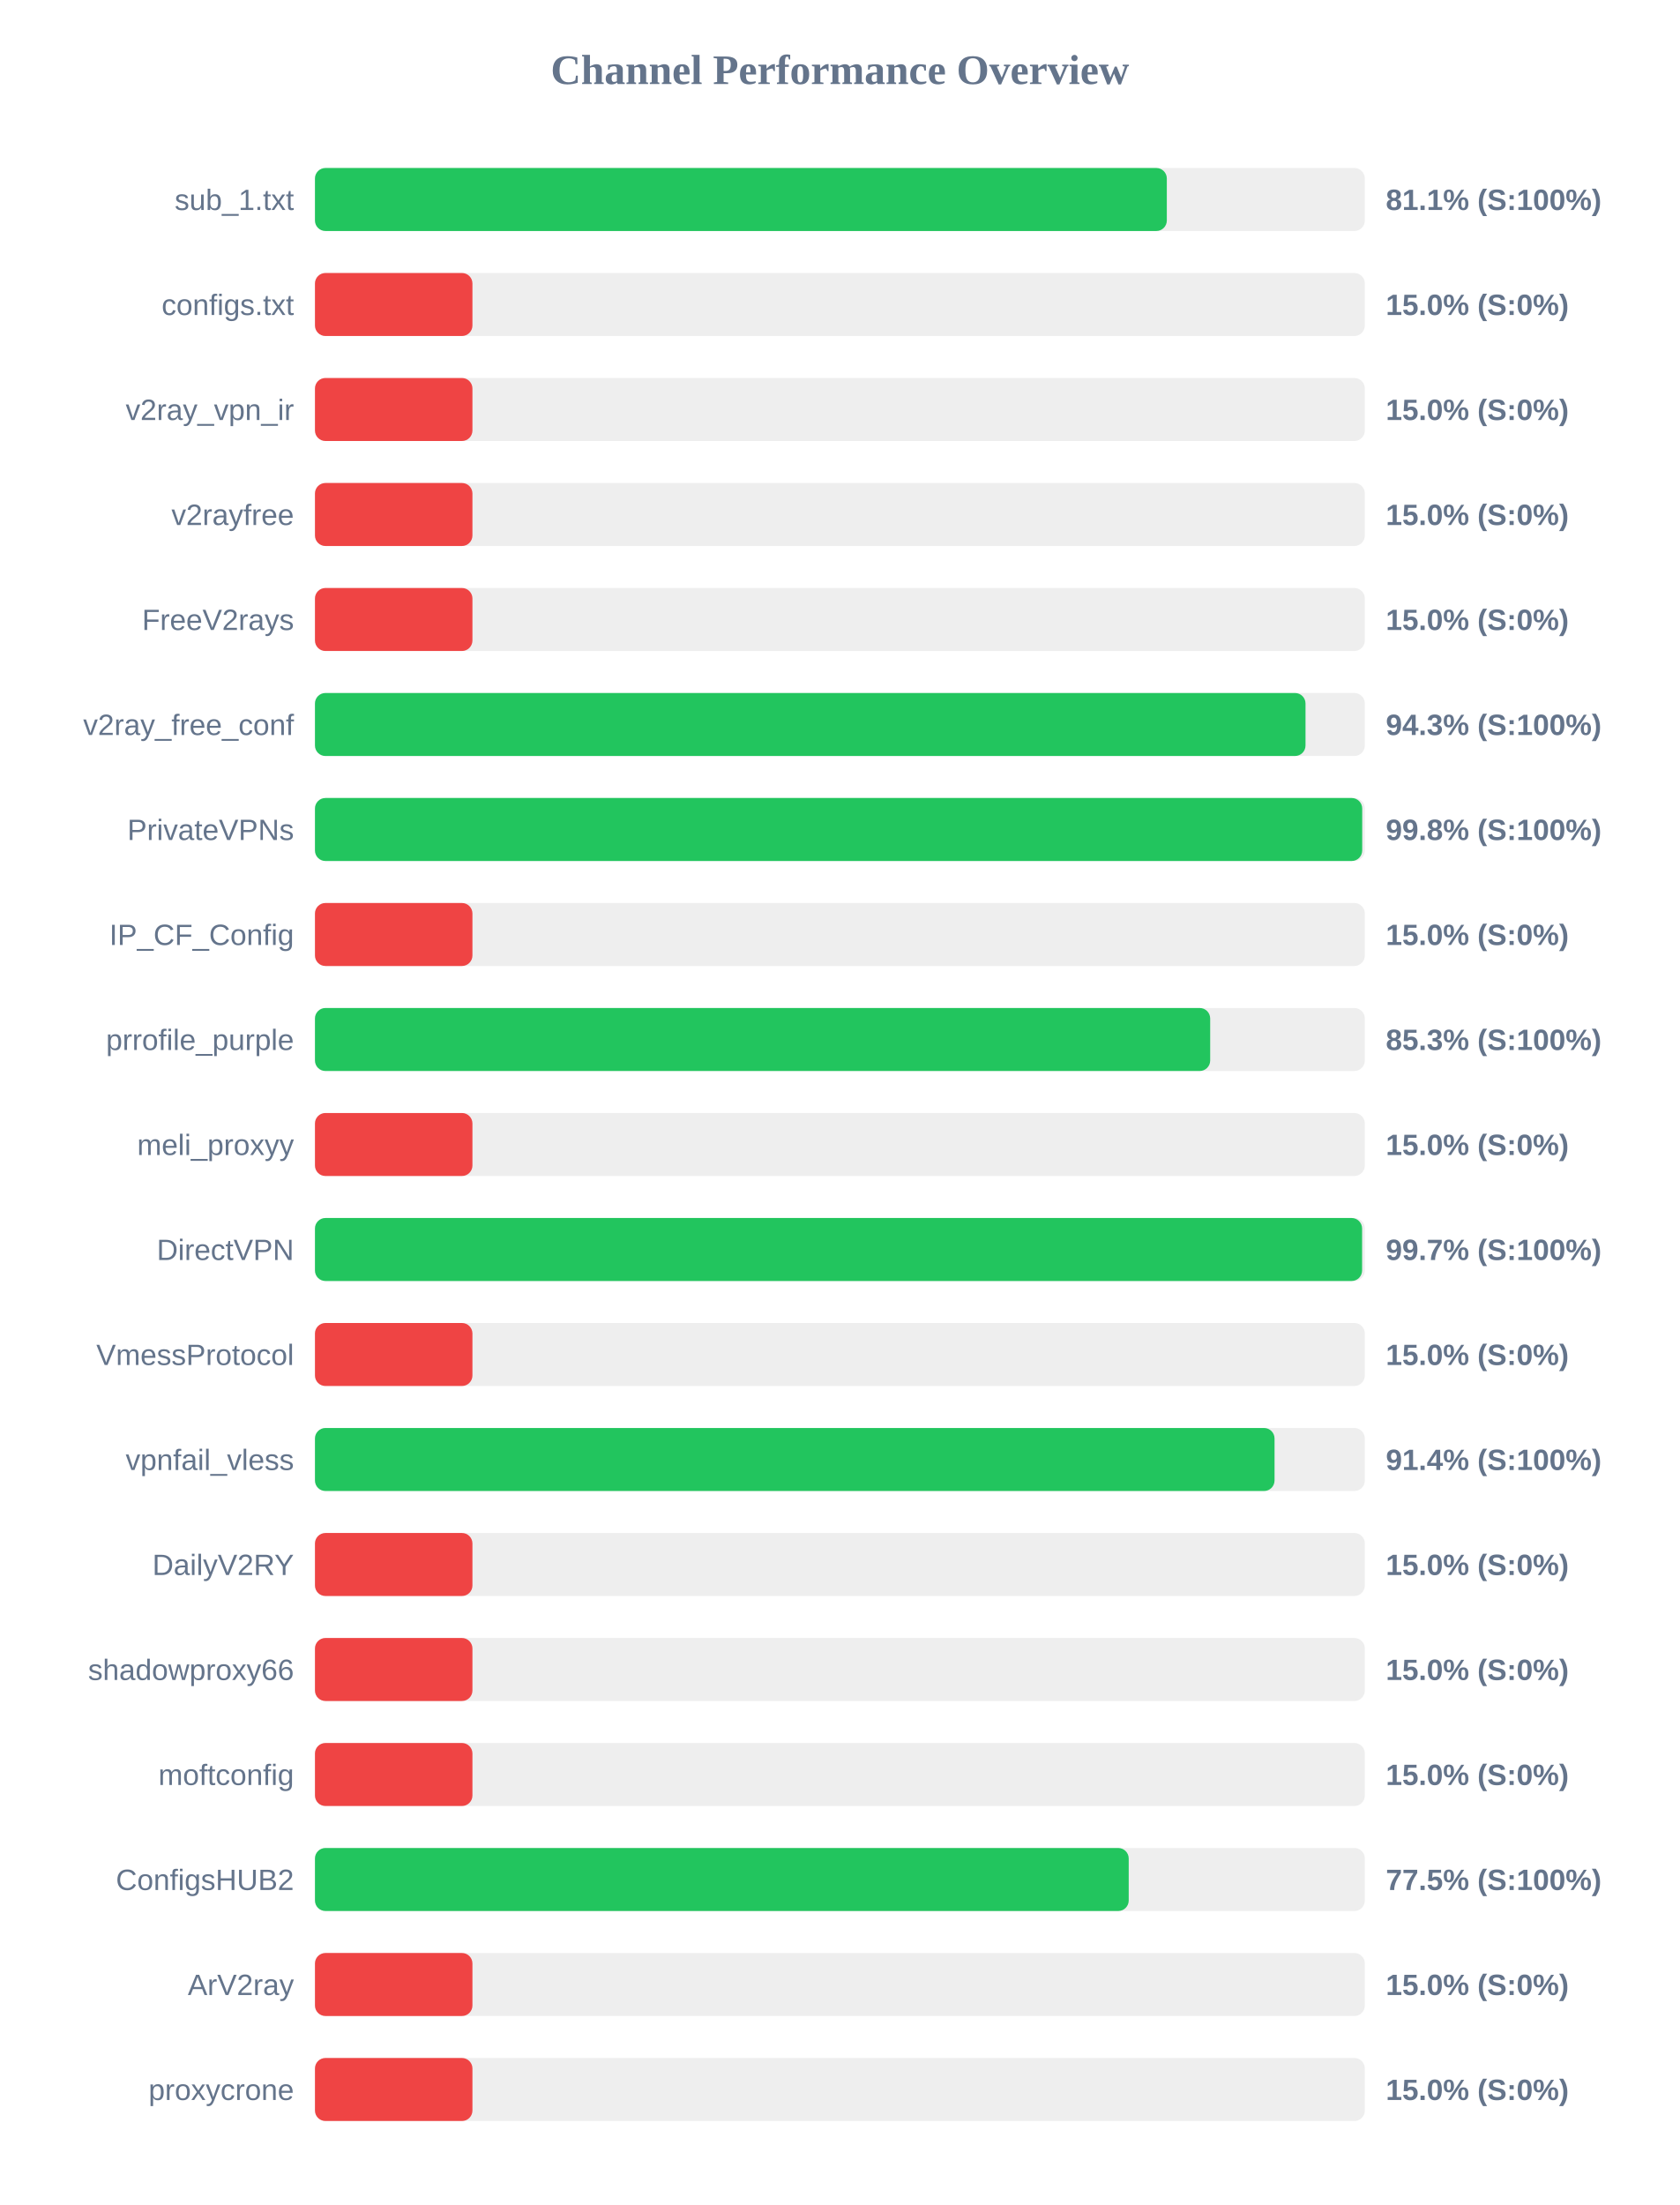
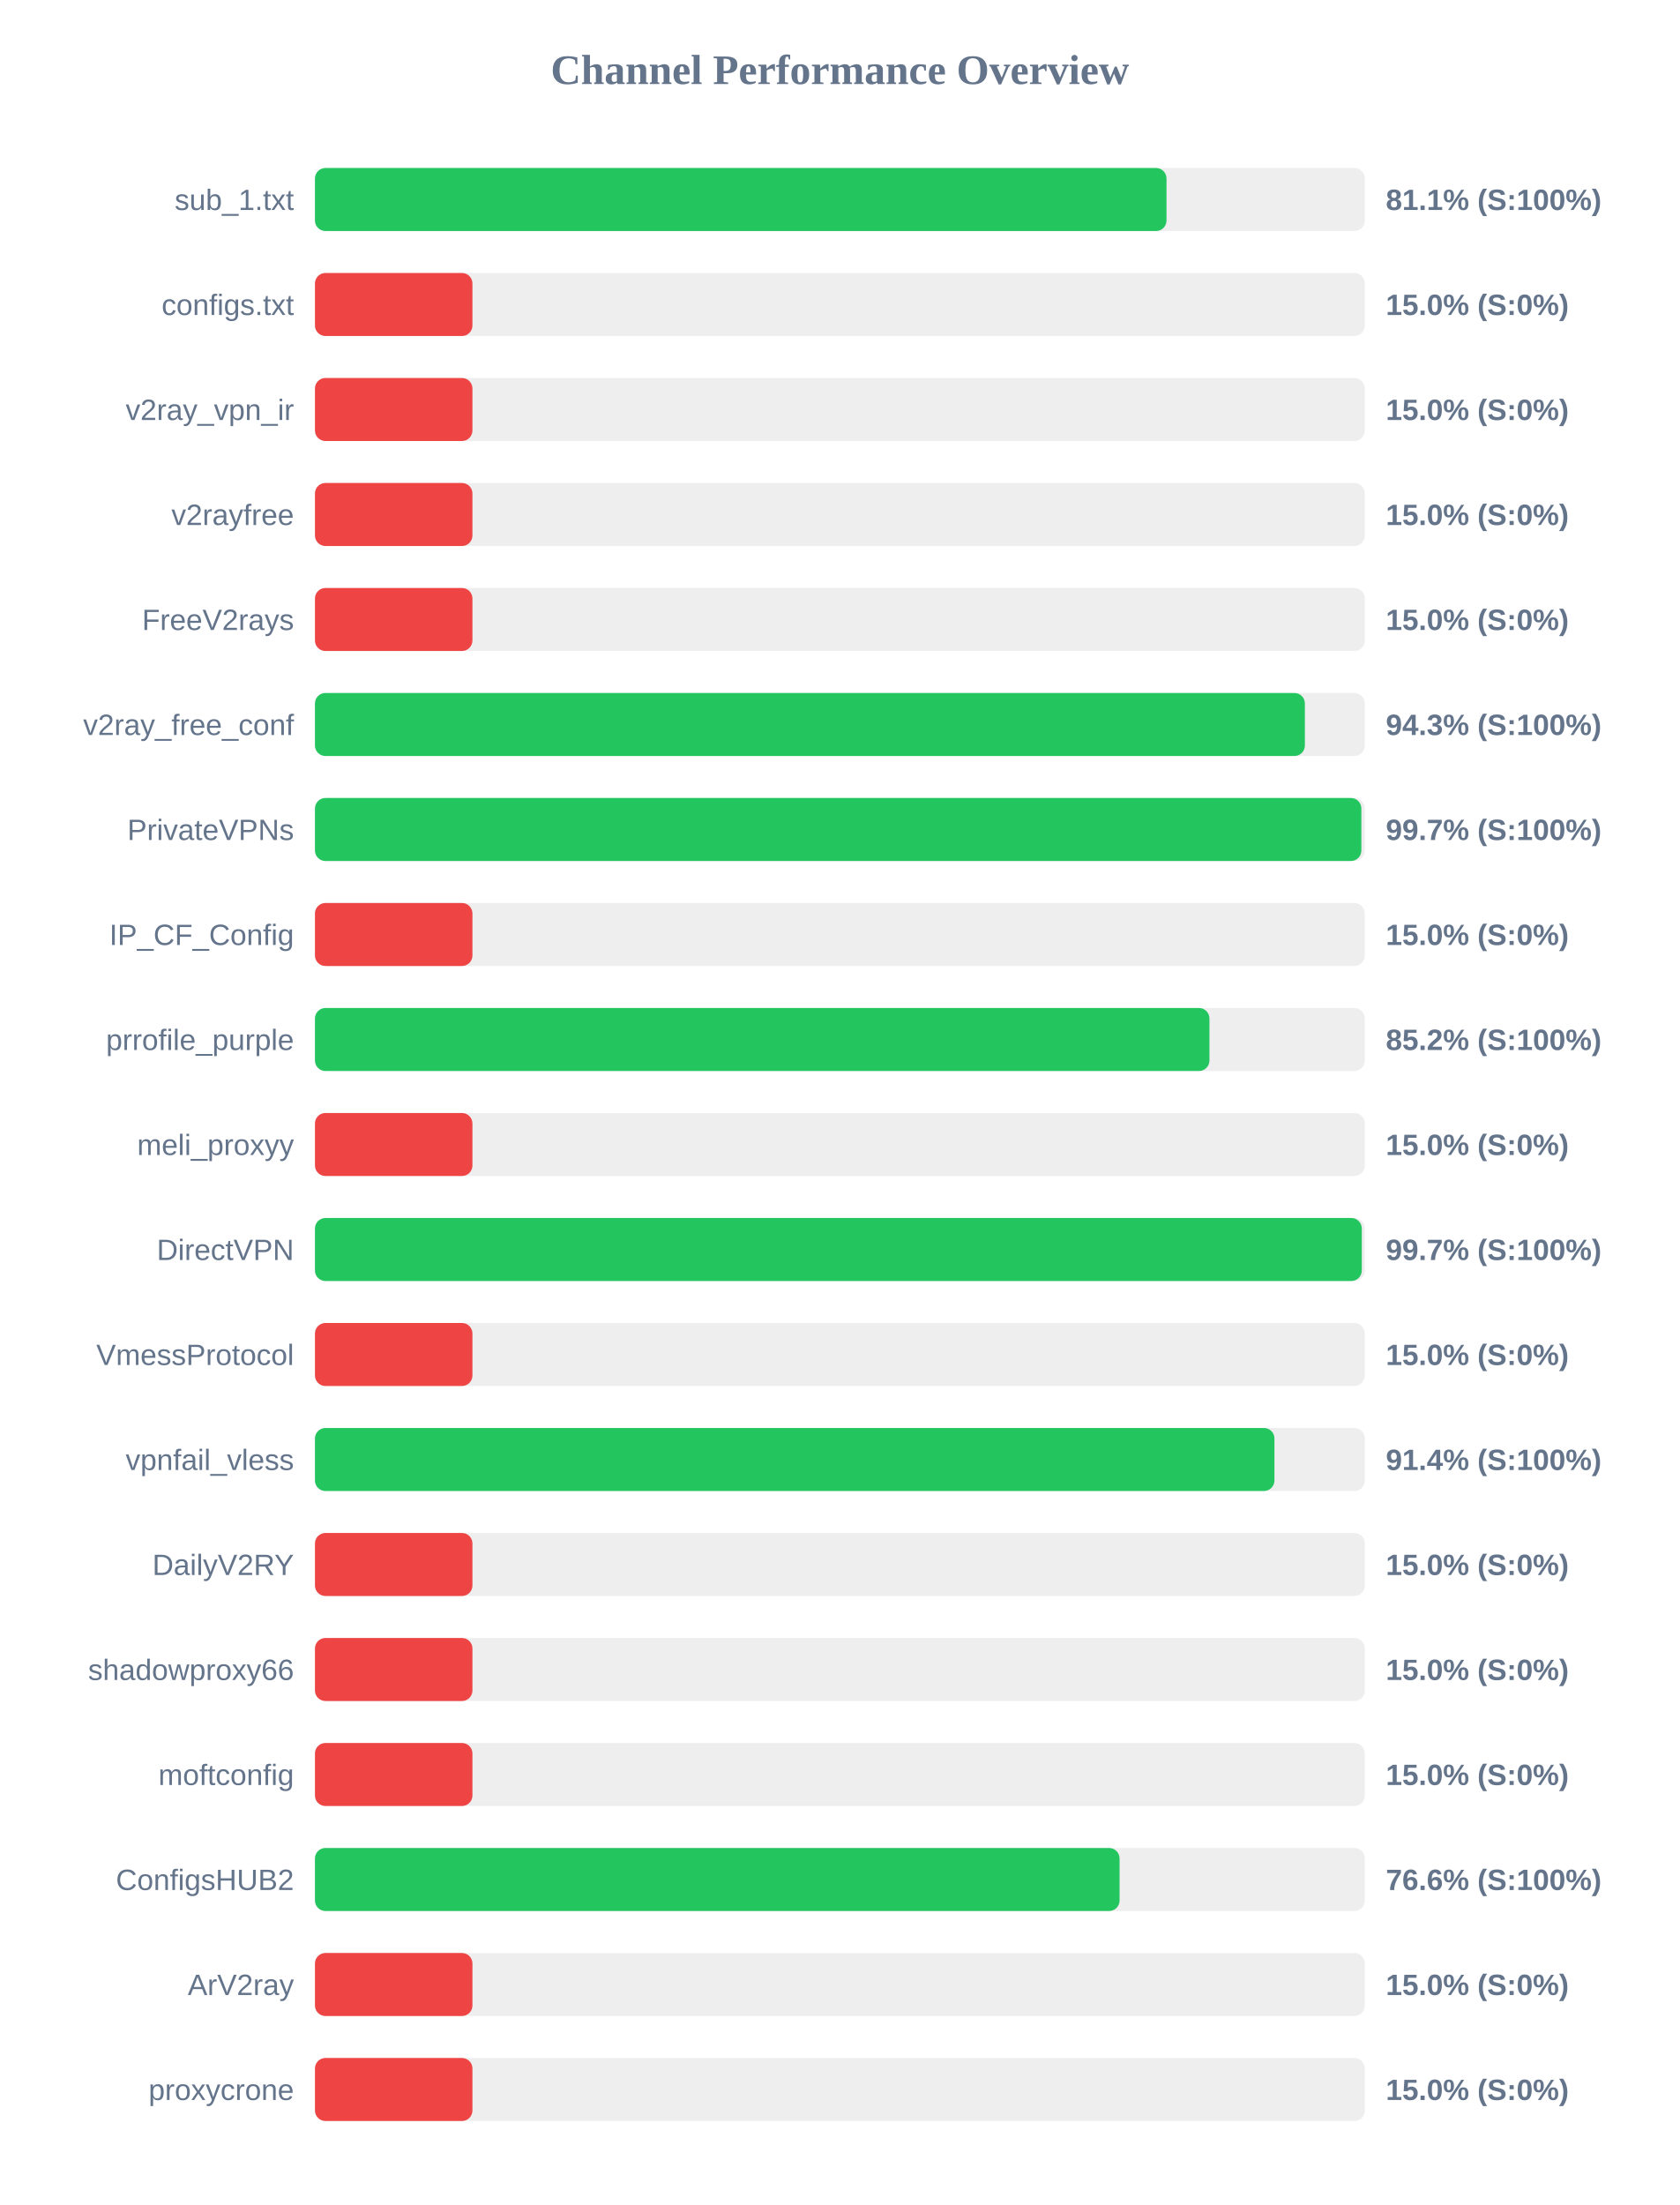
<svg xmlns="http://www.w3.org/2000/svg" width="800" height="1050" version="1.1">
  <style>
        .row { font: 14px Arial; fill: #64748b; }
        .score { font: bold 14px Arial; fill: #64748b; }
    </style>
  <text x="400" y="40" text-anchor="middle" font-size="20px" font-weight="bold" fill="#64748b">Channel Performance Overview</text>
  <rect x="150" y="80" width="500" height="30" fill="#eee" rx="5" />
-   <rect x="150" y="80" width="405.7" height="30" fill="#22c55e" rx="5" />
+   <rect x="150" y="80" width="405.55" height="30" fill="#22c55e" rx="5" />
  <text x="140" y="100" text-anchor="end" class="row">sub_1.txt</text>
  <text x="660" y="100" text-anchor="start" class="score">81.1% (S:100%)</text>
  <rect x="150" y="130" width="500" height="30" fill="#eee" rx="5" />
  <rect x="150" y="130" width="75.0" height="30" fill="#ef4444" rx="5" />
  <text x="140" y="150" text-anchor="end" class="row">configs.txt</text>
  <text x="660" y="150" text-anchor="start" class="score">15.0% (S:0%)</text>
  <rect x="150" y="180" width="500" height="30" fill="#eee" rx="5" />
  <rect x="150" y="180" width="75.0" height="30" fill="#ef4444" rx="5" />
  <text x="140" y="200" text-anchor="end" class="row">v2ray_vpn_ir</text>
  <text x="660" y="200" text-anchor="start" class="score">15.0% (S:0%)</text>
  <rect x="150" y="230" width="500" height="30" fill="#eee" rx="5" />
  <rect x="150" y="230" width="75.0" height="30" fill="#ef4444" rx="5" />
  <text x="140" y="250" text-anchor="end" class="row">v2rayfree</text>
  <text x="660" y="250" text-anchor="start" class="score">15.0% (S:0%)</text>
  <rect x="150" y="280" width="500" height="30" fill="#eee" rx="5" />
  <rect x="150" y="280" width="75.0" height="30" fill="#ef4444" rx="5" />
  <text x="140" y="300" text-anchor="end" class="row">FreeV2rays</text>
  <text x="660" y="300" text-anchor="start" class="score">15.0% (S:0%)</text>
  <rect x="150" y="330" width="500" height="30" fill="#eee" rx="5" />
-   <rect x="150" y="330" width="471.75" height="30" fill="#22c55e" rx="5" />
+   <rect x="150" y="330" width="471.45" height="30" fill="#22c55e" rx="5" />
  <text x="140" y="350" text-anchor="end" class="row">v2ray_free_conf</text>
  <text x="660" y="350" text-anchor="start" class="score">94.3% (S:100%)</text>
  <rect x="150" y="380" width="500" height="30" fill="#eee" rx="5" />
-   <rect x="150" y="380" width="498.75" height="30" fill="#22c55e" rx="5" />
+   <rect x="150" y="380" width="498.35" height="30" fill="#22c55e" rx="5" />
  <text x="140" y="400" text-anchor="end" class="row">PrivateVPNs</text>
-   <text x="660" y="400" text-anchor="start" class="score">99.8% (S:100%)</text>
+   <text x="660" y="400" text-anchor="start" class="score">99.7% (S:100%)</text>
  <rect x="150" y="430" width="500" height="30" fill="#eee" rx="5" />
  <rect x="150" y="430" width="75.0" height="30" fill="#ef4444" rx="5" />
  <text x="140" y="450" text-anchor="end" class="row">IP_CF_Config</text>
  <text x="660" y="450" text-anchor="start" class="score">15.0% (S:0%)</text>
  <rect x="150" y="480" width="500" height="30" fill="#eee" rx="5" />
-   <rect x="150" y="480" width="426.35" height="30" fill="#22c55e" rx="5" />
+   <rect x="150" y="480" width="426.0" height="30" fill="#22c55e" rx="5" />
  <text x="140" y="500" text-anchor="end" class="row">prrofile_purple</text>
-   <text x="660" y="500" text-anchor="start" class="score">85.3% (S:100%)</text>
+   <text x="660" y="500" text-anchor="start" class="score">85.2% (S:100%)</text>
  <rect x="150" y="530" width="500" height="30" fill="#eee" rx="5" />
  <rect x="150" y="530" width="75.0" height="30" fill="#ef4444" rx="5" />
  <text x="140" y="550" text-anchor="end" class="row">meli_proxyy</text>
  <text x="660" y="550" text-anchor="start" class="score">15.0% (S:0%)</text>
  <rect x="150" y="580" width="500" height="30" fill="#eee" rx="5" />
-   <rect x="150" y="580" width="498.7" height="30" fill="#22c55e" rx="5" />
+   <rect x="150" y="580" width="498.55" height="30" fill="#22c55e" rx="5" />
  <text x="140" y="600" text-anchor="end" class="row">DirectVPN</text>
  <text x="660" y="600" text-anchor="start" class="score">99.7% (S:100%)</text>
  <rect x="150" y="630" width="500" height="30" fill="#eee" rx="5" />
  <rect x="150" y="630" width="75.0" height="30" fill="#ef4444" rx="5" />
  <text x="140" y="650" text-anchor="end" class="row">VmessProtocol</text>
  <text x="660" y="650" text-anchor="start" class="score">15.0% (S:0%)</text>
  <rect x="150" y="680" width="500" height="30" fill="#eee" rx="5" />
-   <rect x="150" y="680" width="457.0" height="30" fill="#22c55e" rx="5" />
+   <rect x="150" y="680" width="456.95" height="30" fill="#22c55e" rx="5" />
  <text x="140" y="700" text-anchor="end" class="row">vpnfail_vless</text>
  <text x="660" y="700" text-anchor="start" class="score">91.4% (S:100%)</text>
  <rect x="150" y="730" width="500" height="30" fill="#eee" rx="5" />
  <rect x="150" y="730" width="75.0" height="30" fill="#ef4444" rx="5" />
  <text x="140" y="750" text-anchor="end" class="row">DailyV2RY</text>
  <text x="660" y="750" text-anchor="start" class="score">15.0% (S:0%)</text>
  <rect x="150" y="780" width="500" height="30" fill="#eee" rx="5" />
  <rect x="150" y="780" width="75.0" height="30" fill="#ef4444" rx="5" />
  <text x="140" y="800" text-anchor="end" class="row">shadowproxy66</text>
  <text x="660" y="800" text-anchor="start" class="score">15.0% (S:0%)</text>
  <rect x="150" y="830" width="500" height="30" fill="#eee" rx="5" />
  <rect x="150" y="830" width="75.0" height="30" fill="#ef4444" rx="5" />
  <text x="140" y="850" text-anchor="end" class="row">moftconfig</text>
  <text x="660" y="850" text-anchor="start" class="score">15.0% (S:0%)</text>
  <rect x="150" y="880" width="500" height="30" fill="#eee" rx="5" />
-   <rect x="150" y="880" width="387.55" height="30" fill="#22c55e" rx="5" />
+   <rect x="150" y="880" width="383.2" height="30" fill="#22c55e" rx="5" />
  <text x="140" y="900" text-anchor="end" class="row">ConfigsHUB2</text>
-   <text x="660" y="900" text-anchor="start" class="score">77.5% (S:100%)</text>
+   <text x="660" y="900" text-anchor="start" class="score">76.6% (S:100%)</text>
  <rect x="150" y="930" width="500" height="30" fill="#eee" rx="5" />
  <rect x="150" y="930" width="75.0" height="30" fill="#ef4444" rx="5" />
  <text x="140" y="950" text-anchor="end" class="row">ArV2ray</text>
  <text x="660" y="950" text-anchor="start" class="score">15.0% (S:0%)</text>
  <rect x="150" y="980" width="500" height="30" fill="#eee" rx="5" />
  <rect x="150" y="980" width="75.0" height="30" fill="#ef4444" rx="5" />
  <text x="140" y="1000" text-anchor="end" class="row">proxycrone</text>
  <text x="660" y="1000" text-anchor="start" class="score">15.0% (S:0%)</text>
</svg>
